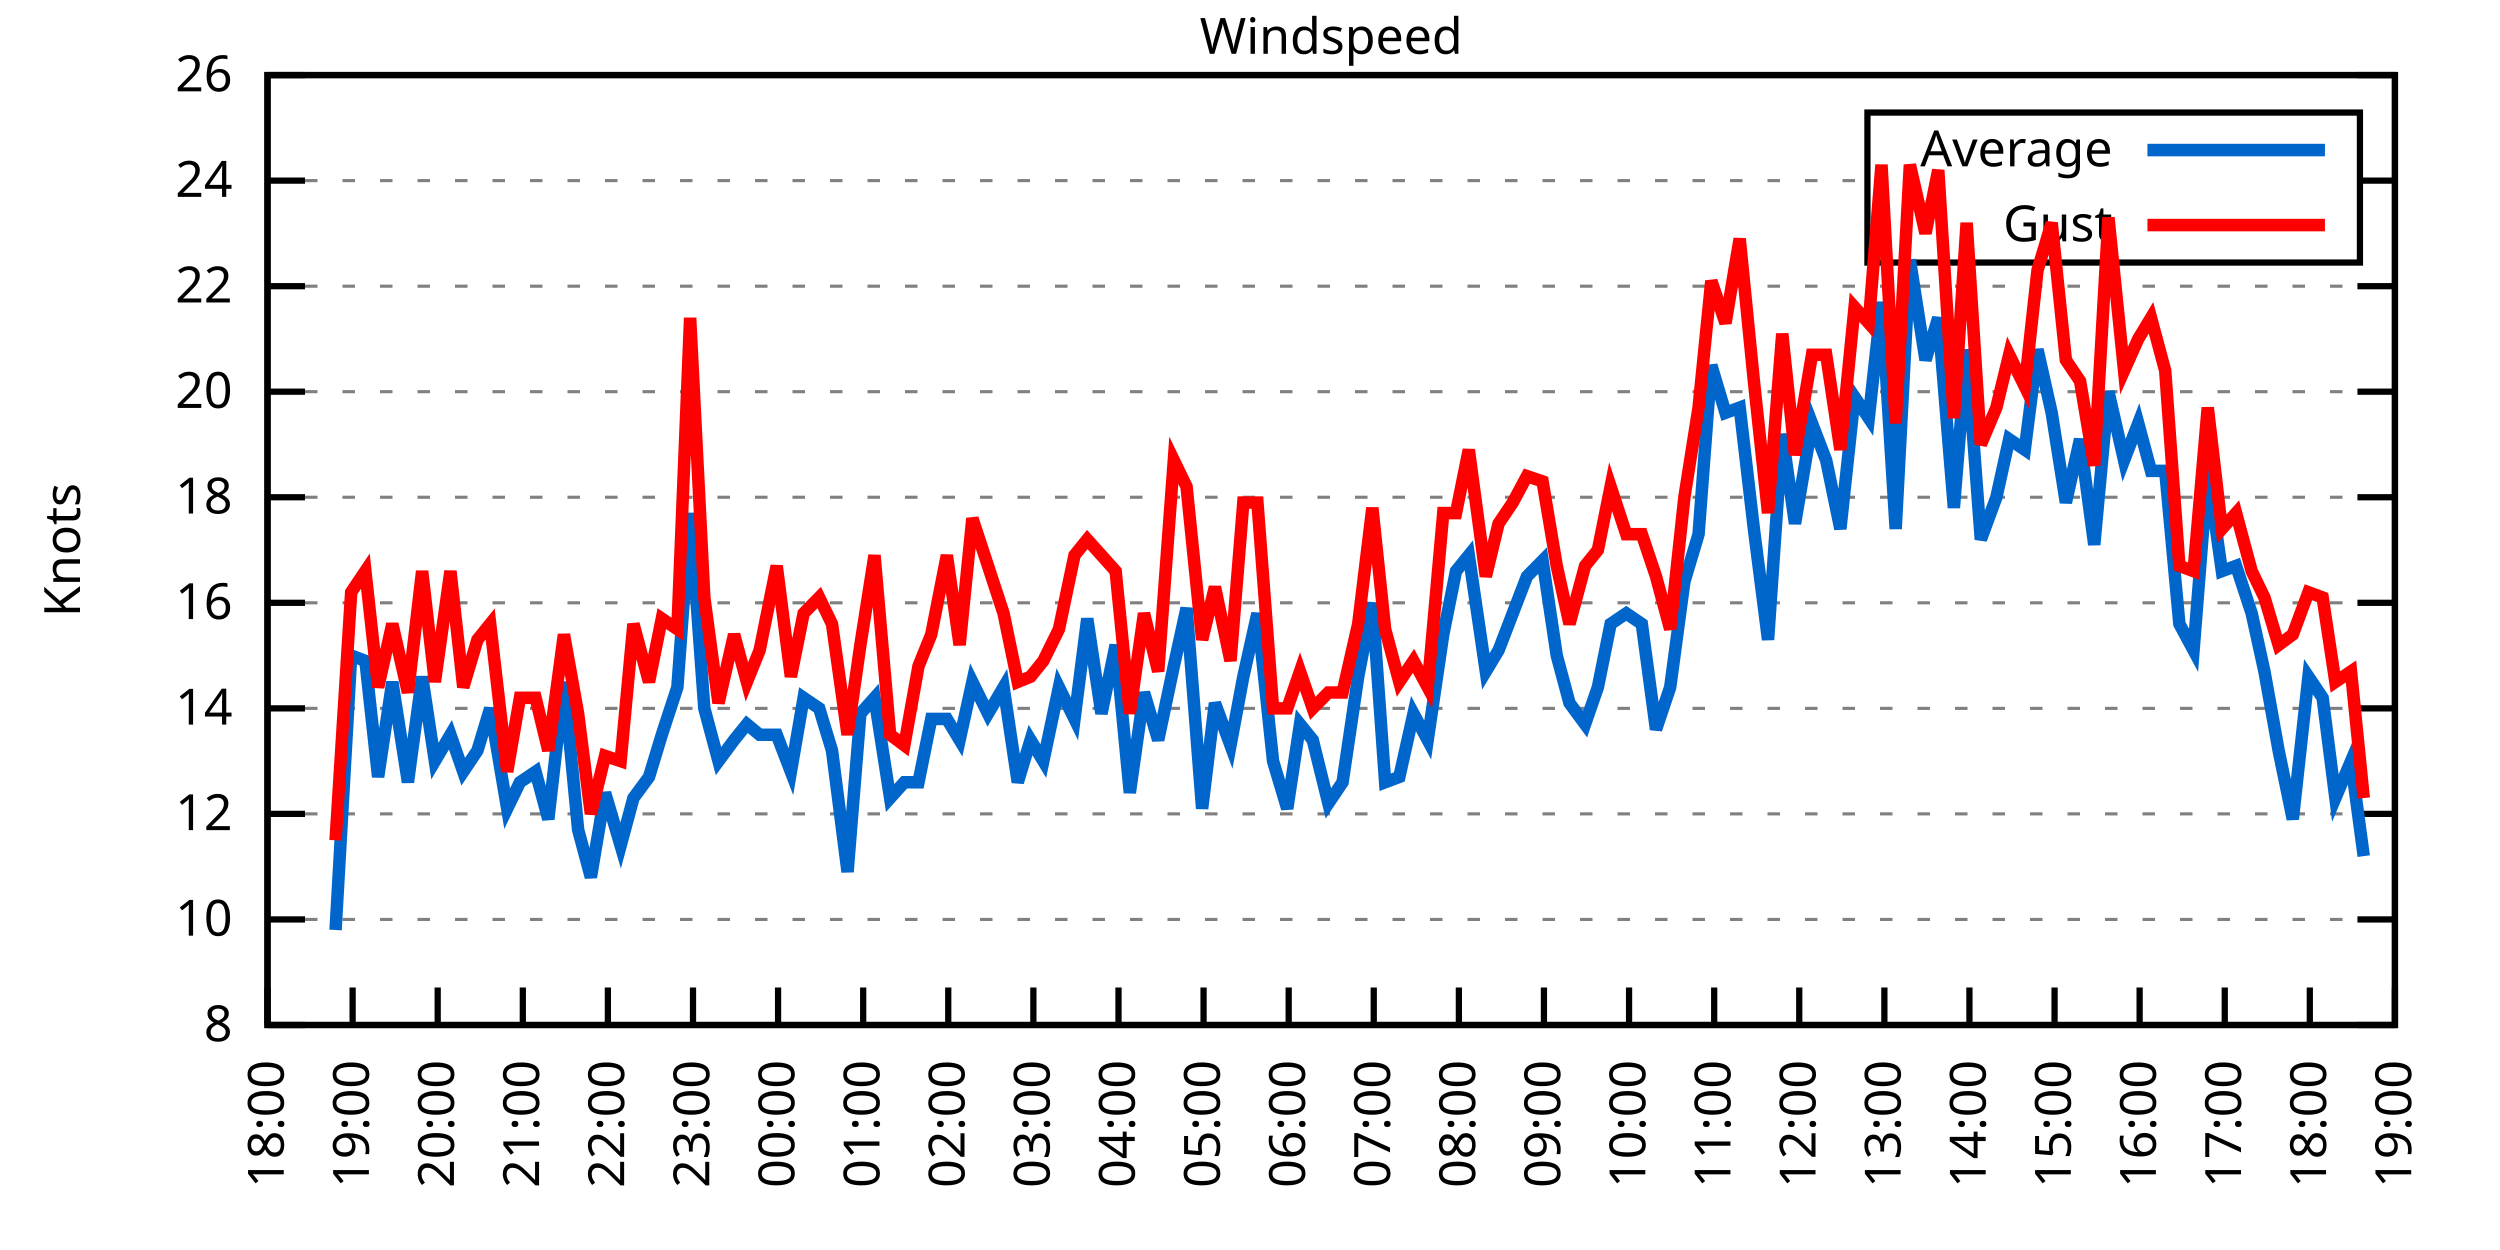
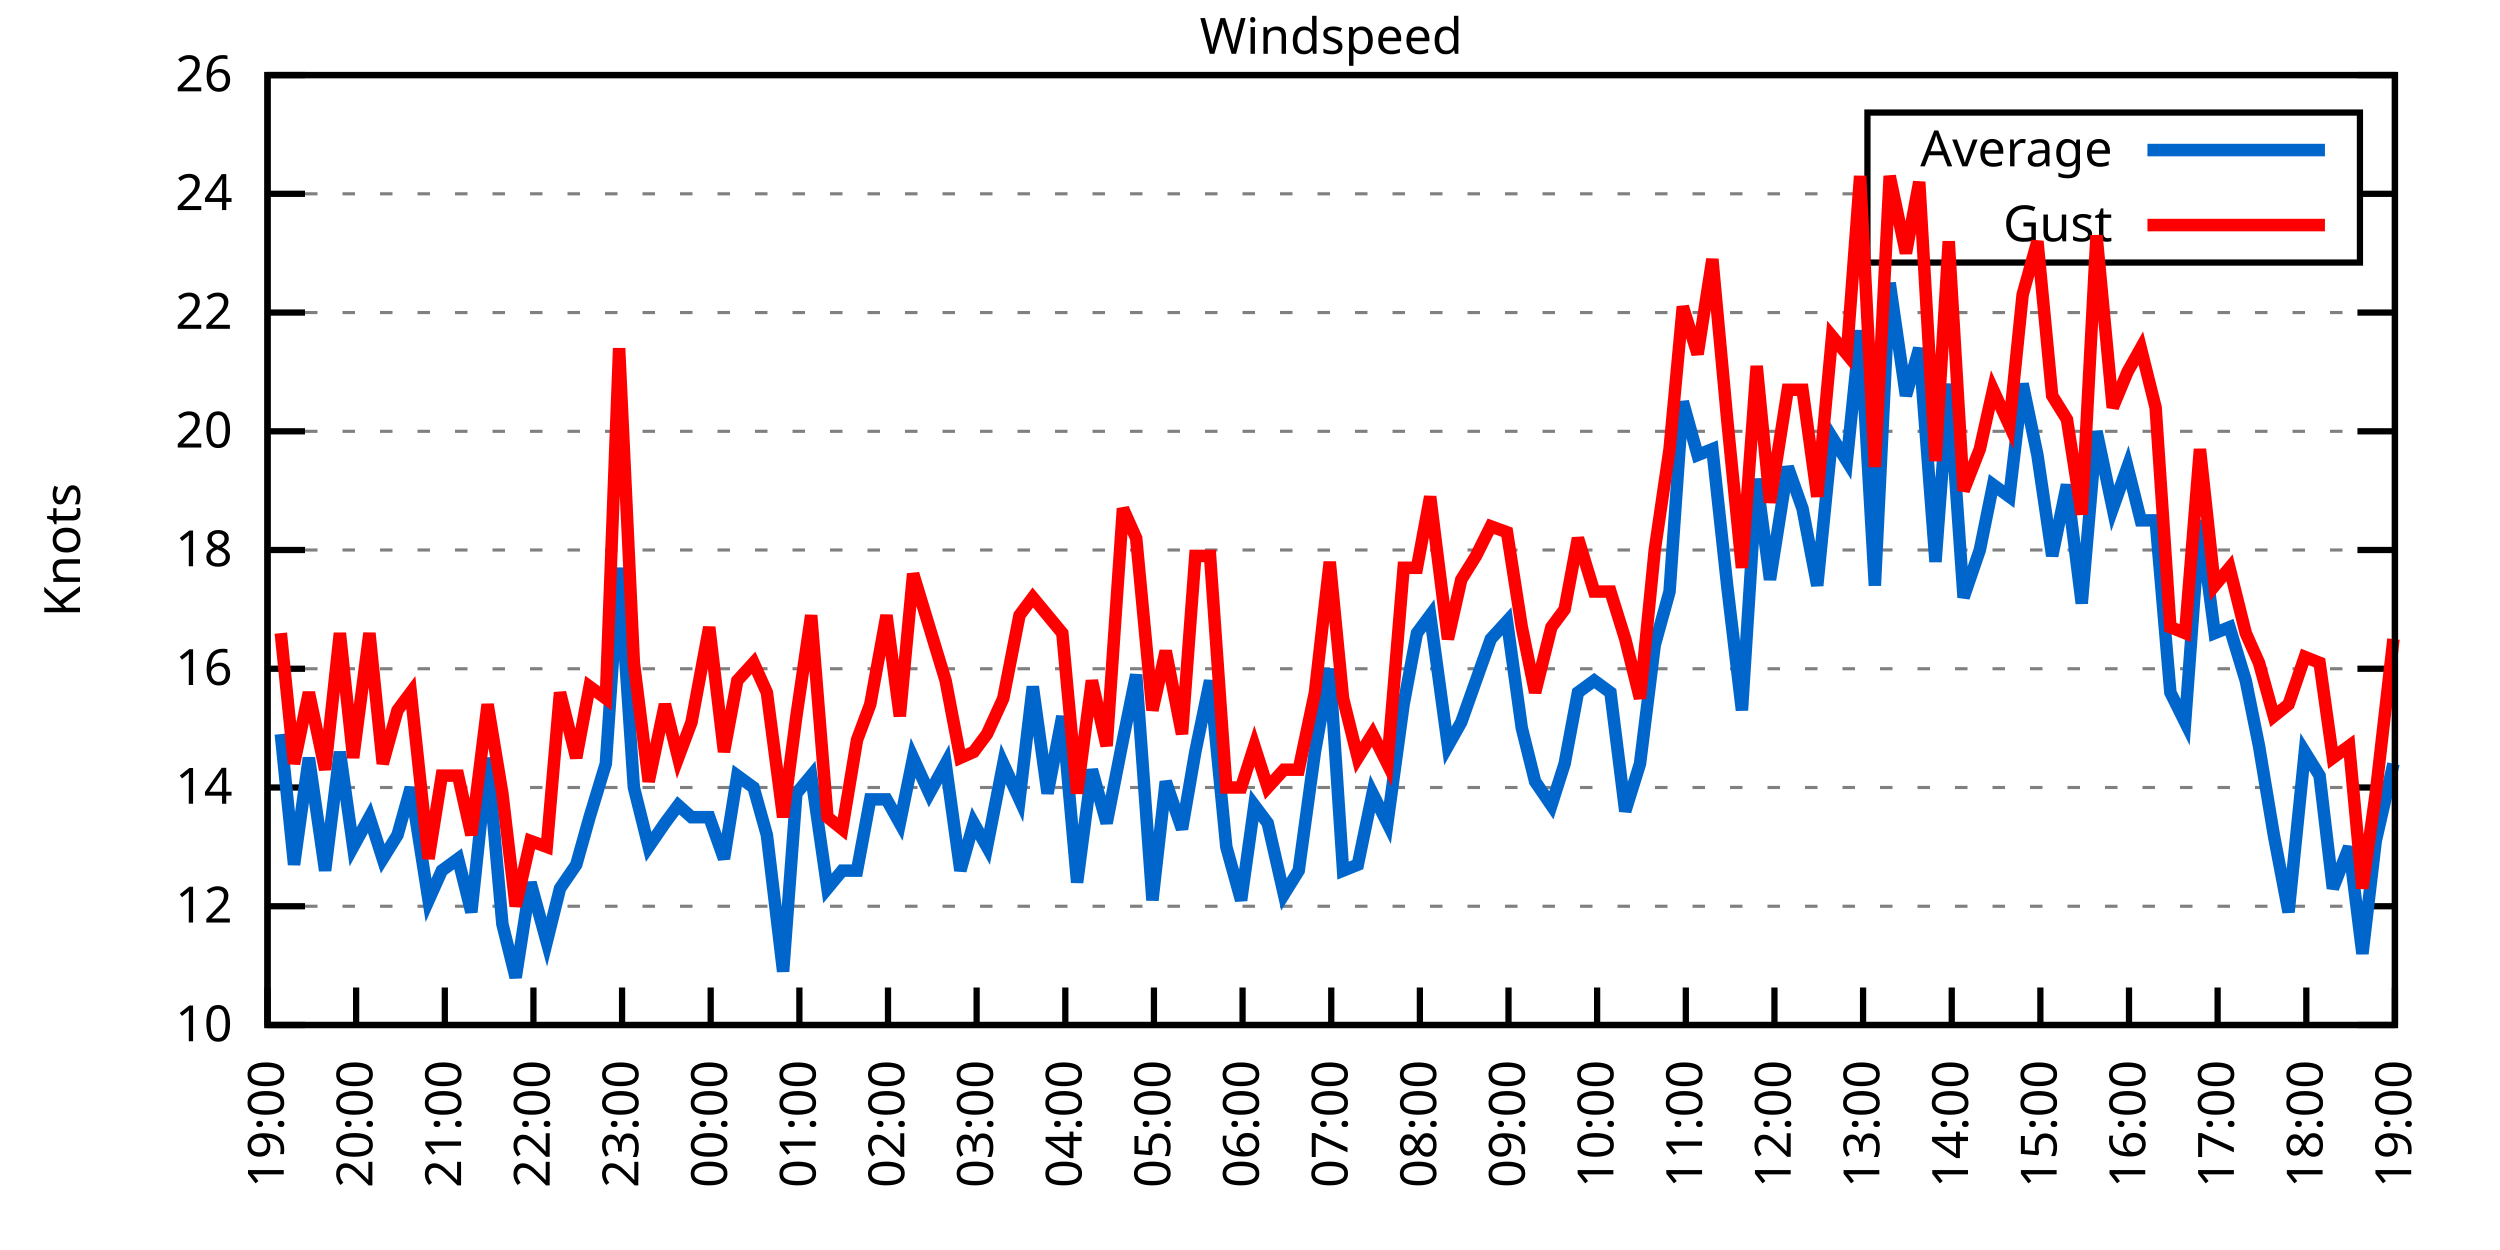
<svg xmlns="http://www.w3.org/2000/svg" xmlns:xlink="http://www.w3.org/1999/xlink" width="400" height="200" viewBox="0 0 400 200">
  <g id="gnuplot_canvas">
    <rect x="0" y="0" width="400" height="200" fill="none" />
    <defs>
      <circle id="gpDot" r="0.5" stroke-width="0.5" stroke="currentColor" />
      <path id="gpPt0" stroke-width="0.333" stroke="currentColor" d="M-1,0 h2 M0,-1 v2" />
      <path id="gpPt1" stroke-width="0.333" stroke="currentColor" d="M-1,-1 L1,1 M1,-1 L-1,1" />
      <path id="gpPt2" stroke-width="0.333" stroke="currentColor" d="M-1,0 L1,0 M0,-1 L0,1 M-1,-1 L1,1 M-1,1 L1,-1" />
      <rect id="gpPt3" stroke-width="0.333" stroke="currentColor" x="-1" y="-1" width="2" height="2" />
      <rect id="gpPt4" stroke-width="0.333" stroke="currentColor" fill="currentColor" x="-1" y="-1" width="2" height="2" />
      <circle id="gpPt5" stroke-width="0.333" stroke="currentColor" cx="0" cy="0" r="1" />
      <use xlink:href="#gpPt5" id="gpPt6" fill="currentColor" stroke="none" />
      <path id="gpPt7" stroke-width="0.333" stroke="currentColor" d="M0,-1.33 L-1.33,0.67 L1.33,0.67 z" />
      <use xlink:href="#gpPt7" id="gpPt8" fill="currentColor" stroke="none" />
      <use xlink:href="#gpPt7" id="gpPt9" stroke="currentColor" transform="rotate(180)" />
      <use xlink:href="#gpPt9" id="gpPt10" fill="currentColor" stroke="none" />
      <use xlink:href="#gpPt3" id="gpPt11" stroke="currentColor" transform="rotate(45)" />
      <use xlink:href="#gpPt11" id="gpPt12" fill="currentColor" stroke="none" />
      <path id="gpPt13" stroke-width="0.333" stroke="currentColor" d="M0,1.330 L1.265,0.411 L0.782,-1.067 L-0.782,-1.076 L-1.265,0.411 z" />
      <use xlink:href="#gpPt13" id="gpPt14" fill="currentColor" stroke="none" />
      <filter id="textbox" filterUnits="objectBoundingBox" x="0" y="0" height="1" width="1">
        <feFlood flood-color="white" flood-opacity="1" result="bgnd" />
        <feComposite in="SourceGraphic" in2="bgnd" operator="atop" />
      </filter>
      <filter id="greybox" filterUnits="objectBoundingBox" x="0" y="0" height="1" width="1">
        <feFlood flood-color="lightgrey" flood-opacity="1" result="grey" />
        <feComposite in="SourceGraphic" in2="grey" operator="atop" />
      </filter>
    </defs>
    <g fill="none" color="white" stroke="currentColor" stroke-width="1.00" stroke-linecap="butt" stroke-linejoin="miter">
</g>
    <g fill="none" color="black" stroke="currentColor" stroke-width="1.00" stroke-linecap="butt" stroke-linejoin="miter">
      <g stroke="none" shape-rendering="crispEdges">
        <polygon fill="rgb(255, 255, 255)" points="42.80,164.00 383.18,164.00 383.18,12.02 42.80,12.02 " />
      </g>
    </g>
    <g fill="none" color="black" stroke="currentColor" stroke-width="1.00" stroke-linecap="butt" stroke-linejoin="miter">
</g>
    <g fill="none" color="black" stroke="black" stroke-width="0.50" stroke-linecap="butt" stroke-linejoin="miter">
</g>
    <g fill="none" color="gray" stroke="currentColor" stroke-width="0.50" stroke-linecap="butt" stroke-linejoin="miter">
      <path stroke="gray" stroke-dasharray="2,4" class="gridline" d="M42.80,164.00 L383.19,164.00  " />
    </g>
    <g fill="none" color="gray" stroke="gray" stroke-width="1.00" stroke-linecap="butt" stroke-linejoin="miter">
</g>
    <g fill="none" color="black" stroke="currentColor" stroke-width="1.00" stroke-linecap="butt" stroke-linejoin="miter">
      <path stroke="black" d="M42.80,164.00 L48.80,164.00 M383.19,164.00 L377.19,164.00  " />
      <g transform="translate(37.20,166.60)" stroke="none" fill="black" font-family="Sans" font-size="8.00" text-anchor="end">
        <text>
-           <tspan font-family="Sans"> 8</tspan>
-         </text>
-       </g>
-     </g>
-     <g fill="none" color="black" stroke="currentColor" stroke-width="1.00" stroke-linecap="butt" stroke-linejoin="miter">
- </g>
-     <g fill="none" color="black" stroke="black" stroke-width="0.50" stroke-linecap="butt" stroke-linejoin="miter">
- </g>
-     <g fill="none" color="gray" stroke="currentColor" stroke-width="0.50" stroke-linecap="butt" stroke-linejoin="miter">
-       <path stroke="gray" stroke-dasharray="2,4" class="gridline" d="M42.80,147.11 L383.19,147.11  " />
-     </g>
-     <g fill="none" color="gray" stroke="gray" stroke-width="1.00" stroke-linecap="butt" stroke-linejoin="miter">
- </g>
-     <g fill="none" color="black" stroke="currentColor" stroke-width="1.00" stroke-linecap="butt" stroke-linejoin="miter">
-       <path stroke="black" d="M42.80,147.11 L48.80,147.11 M383.19,147.11 L377.19,147.11  " />
-       <g transform="translate(37.20,149.71)" stroke="none" fill="black" font-family="Sans" font-size="8.00" text-anchor="end">
-         <text>
          <tspan font-family="Sans"> 10</tspan>
        </text>
      </g>
    </g>
    <g fill="none" color="black" stroke="currentColor" stroke-width="1.00" stroke-linecap="butt" stroke-linejoin="miter">
</g>
    <g fill="none" color="black" stroke="black" stroke-width="0.50" stroke-linecap="butt" stroke-linejoin="miter">
</g>
    <g fill="none" color="gray" stroke="currentColor" stroke-width="0.50" stroke-linecap="butt" stroke-linejoin="miter">
-       <path stroke="gray" stroke-dasharray="2,4" class="gridline" d="M42.80,130.22 L383.19,130.22  " />
-     </g>
-     <g fill="none" color="gray" stroke="gray" stroke-width="1.00" stroke-linecap="butt" stroke-linejoin="miter">
- </g>
-     <g fill="none" color="black" stroke="currentColor" stroke-width="1.00" stroke-linecap="butt" stroke-linejoin="miter">
-       <path stroke="black" d="M42.80,130.22 L48.80,130.22 M383.19,130.22 L377.19,130.22  " />
-       <g transform="translate(37.20,132.82)" stroke="none" fill="black" font-family="Sans" font-size="8.00" text-anchor="end">
+       <path stroke="gray" stroke-dasharray="2,4" class="gridline" d="M42.80,145.00 L383.19,145.00  " />
+     </g>
+     <g fill="none" color="gray" stroke="gray" stroke-width="1.00" stroke-linecap="butt" stroke-linejoin="miter">
+ </g>
+     <g fill="none" color="black" stroke="currentColor" stroke-width="1.00" stroke-linecap="butt" stroke-linejoin="miter">
+       <path stroke="black" d="M42.80,145.00 L48.80,145.00 M383.19,145.00 L377.19,145.00  " />
+       <g transform="translate(37.20,147.60)" stroke="none" fill="black" font-family="Sans" font-size="8.00" text-anchor="end">
        <text>
          <tspan font-family="Sans"> 12</tspan>
        </text>
      </g>
    </g>
    <g fill="none" color="black" stroke="currentColor" stroke-width="1.00" stroke-linecap="butt" stroke-linejoin="miter">
</g>
    <g fill="none" color="black" stroke="black" stroke-width="0.50" stroke-linecap="butt" stroke-linejoin="miter">
</g>
    <g fill="none" color="gray" stroke="currentColor" stroke-width="0.50" stroke-linecap="butt" stroke-linejoin="miter">
-       <path stroke="gray" stroke-dasharray="2,4" class="gridline" d="M42.80,113.34 L383.19,113.34  " />
-     </g>
-     <g fill="none" color="gray" stroke="gray" stroke-width="1.00" stroke-linecap="butt" stroke-linejoin="miter">
- </g>
-     <g fill="none" color="black" stroke="currentColor" stroke-width="1.00" stroke-linecap="butt" stroke-linejoin="miter">
-       <path stroke="black" d="M42.80,113.34 L48.80,113.34 M383.19,113.34 L377.19,113.34  " />
-       <g transform="translate(37.20,115.94)" stroke="none" fill="black" font-family="Sans" font-size="8.00" text-anchor="end">
+       <path stroke="gray" stroke-dasharray="2,4" class="gridline" d="M42.80,126.00 L383.19,126.00  " />
+     </g>
+     <g fill="none" color="gray" stroke="gray" stroke-width="1.00" stroke-linecap="butt" stroke-linejoin="miter">
+ </g>
+     <g fill="none" color="black" stroke="currentColor" stroke-width="1.00" stroke-linecap="butt" stroke-linejoin="miter">
+       <path stroke="black" d="M42.80,126.00 L48.80,126.00 M383.19,126.00 L377.19,126.00  " />
+       <g transform="translate(37.20,128.60)" stroke="none" fill="black" font-family="Sans" font-size="8.00" text-anchor="end">
        <text>
          <tspan font-family="Sans"> 14</tspan>
        </text>
      </g>
    </g>
    <g fill="none" color="black" stroke="currentColor" stroke-width="1.00" stroke-linecap="butt" stroke-linejoin="miter">
</g>
    <g fill="none" color="black" stroke="black" stroke-width="0.50" stroke-linecap="butt" stroke-linejoin="miter">
</g>
    <g fill="none" color="gray" stroke="currentColor" stroke-width="0.50" stroke-linecap="butt" stroke-linejoin="miter">
-       <path stroke="gray" stroke-dasharray="2,4" class="gridline" d="M42.80,96.45 L383.19,96.45  " />
-     </g>
-     <g fill="none" color="gray" stroke="gray" stroke-width="1.00" stroke-linecap="butt" stroke-linejoin="miter">
- </g>
-     <g fill="none" color="black" stroke="currentColor" stroke-width="1.00" stroke-linecap="butt" stroke-linejoin="miter">
-       <path stroke="black" d="M42.80,96.45 L48.80,96.45 M383.19,96.45 L377.19,96.45  " />
-       <g transform="translate(37.20,99.05)" stroke="none" fill="black" font-family="Sans" font-size="8.00" text-anchor="end">
+       <path stroke="gray" stroke-dasharray="2,4" class="gridline" d="M42.80,107.00 L383.19,107.00  " />
+     </g>
+     <g fill="none" color="gray" stroke="gray" stroke-width="1.00" stroke-linecap="butt" stroke-linejoin="miter">
+ </g>
+     <g fill="none" color="black" stroke="currentColor" stroke-width="1.00" stroke-linecap="butt" stroke-linejoin="miter">
+       <path stroke="black" d="M42.80,107.00 L48.80,107.00 M383.19,107.00 L377.19,107.00  " />
+       <g transform="translate(37.20,109.60)" stroke="none" fill="black" font-family="Sans" font-size="8.00" text-anchor="end">
        <text>
          <tspan font-family="Sans"> 16</tspan>
        </text>
      </g>
    </g>
    <g fill="none" color="black" stroke="currentColor" stroke-width="1.00" stroke-linecap="butt" stroke-linejoin="miter">
</g>
    <g fill="none" color="black" stroke="black" stroke-width="0.50" stroke-linecap="butt" stroke-linejoin="miter">
</g>
    <g fill="none" color="gray" stroke="currentColor" stroke-width="0.50" stroke-linecap="butt" stroke-linejoin="miter">
-       <path stroke="gray" stroke-dasharray="2,4" class="gridline" d="M42.80,79.56 L383.19,79.56  " />
-     </g>
-     <g fill="none" color="gray" stroke="gray" stroke-width="1.00" stroke-linecap="butt" stroke-linejoin="miter">
- </g>
-     <g fill="none" color="black" stroke="currentColor" stroke-width="1.00" stroke-linecap="butt" stroke-linejoin="miter">
-       <path stroke="black" d="M42.80,79.56 L48.80,79.56 M383.19,79.56 L377.19,79.56  " />
-       <g transform="translate(37.20,82.16)" stroke="none" fill="black" font-family="Sans" font-size="8.00" text-anchor="end">
+       <path stroke="gray" stroke-dasharray="2,4" class="gridline" d="M42.80,88.00 L383.19,88.00  " />
+     </g>
+     <g fill="none" color="gray" stroke="gray" stroke-width="1.00" stroke-linecap="butt" stroke-linejoin="miter">
+ </g>
+     <g fill="none" color="black" stroke="currentColor" stroke-width="1.00" stroke-linecap="butt" stroke-linejoin="miter">
+       <path stroke="black" d="M42.80,88.00 L48.80,88.00 M383.19,88.00 L377.19,88.00  " />
+       <g transform="translate(37.20,90.60)" stroke="none" fill="black" font-family="Sans" font-size="8.00" text-anchor="end">
        <text>
          <tspan font-family="Sans"> 18</tspan>
        </text>
      </g>
    </g>
    <g fill="none" color="black" stroke="currentColor" stroke-width="1.00" stroke-linecap="butt" stroke-linejoin="miter">
</g>
    <g fill="none" color="black" stroke="black" stroke-width="0.50" stroke-linecap="butt" stroke-linejoin="miter">
</g>
    <g fill="none" color="gray" stroke="currentColor" stroke-width="0.50" stroke-linecap="butt" stroke-linejoin="miter">
-       <path stroke="gray" stroke-dasharray="2,4" class="gridline" d="M42.80,62.67 L383.19,62.67  " />
-     </g>
-     <g fill="none" color="gray" stroke="gray" stroke-width="1.00" stroke-linecap="butt" stroke-linejoin="miter">
- </g>
-     <g fill="none" color="black" stroke="currentColor" stroke-width="1.00" stroke-linecap="butt" stroke-linejoin="miter">
-       <path stroke="black" d="M42.80,62.67 L48.80,62.67 M383.19,62.67 L377.19,62.67  " />
-       <g transform="translate(37.20,65.27)" stroke="none" fill="black" font-family="Sans" font-size="8.00" text-anchor="end">
+       <path stroke="gray" stroke-dasharray="2,4" class="gridline" d="M42.80,69.01 L383.19,69.01  " />
+     </g>
+     <g fill="none" color="gray" stroke="gray" stroke-width="1.00" stroke-linecap="butt" stroke-linejoin="miter">
+ </g>
+     <g fill="none" color="black" stroke="currentColor" stroke-width="1.00" stroke-linecap="butt" stroke-linejoin="miter">
+       <path stroke="black" d="M42.80,69.01 L48.80,69.01 M383.19,69.01 L377.19,69.01  " />
+       <g transform="translate(37.20,71.61)" stroke="none" fill="black" font-family="Sans" font-size="8.00" text-anchor="end">
        <text>
          <tspan font-family="Sans"> 20</tspan>
        </text>
      </g>
    </g>
    <g fill="none" color="black" stroke="currentColor" stroke-width="1.00" stroke-linecap="butt" stroke-linejoin="miter">
</g>
    <g fill="none" color="black" stroke="black" stroke-width="0.50" stroke-linecap="butt" stroke-linejoin="miter">
</g>
    <g fill="none" color="gray" stroke="currentColor" stroke-width="0.50" stroke-linecap="butt" stroke-linejoin="miter">
-       <path stroke="gray" stroke-dasharray="2,4" class="gridline" d="M42.80,45.79 L383.19,45.79  " />
-     </g>
-     <g fill="none" color="gray" stroke="gray" stroke-width="1.00" stroke-linecap="butt" stroke-linejoin="miter">
- </g>
-     <g fill="none" color="black" stroke="currentColor" stroke-width="1.00" stroke-linecap="butt" stroke-linejoin="miter">
-       <path stroke="black" d="M42.80,45.79 L48.80,45.79 M383.19,45.79 L377.19,45.79  " />
-       <g transform="translate(37.20,48.39)" stroke="none" fill="black" font-family="Sans" font-size="8.00" text-anchor="end">
+       <path stroke="gray" stroke-dasharray="2,4" class="gridline" d="M42.80,50.01 L383.19,50.01  " />
+     </g>
+     <g fill="none" color="gray" stroke="gray" stroke-width="1.00" stroke-linecap="butt" stroke-linejoin="miter">
+ </g>
+     <g fill="none" color="black" stroke="currentColor" stroke-width="1.00" stroke-linecap="butt" stroke-linejoin="miter">
+       <path stroke="black" d="M42.80,50.01 L48.80,50.01 M383.19,50.01 L377.19,50.01  " />
+       <g transform="translate(37.20,52.61)" stroke="none" fill="black" font-family="Sans" font-size="8.00" text-anchor="end">
        <text>
          <tspan font-family="Sans"> 22</tspan>
        </text>
      </g>
    </g>
    <g fill="none" color="black" stroke="currentColor" stroke-width="1.00" stroke-linecap="butt" stroke-linejoin="miter">
</g>
    <g fill="none" color="black" stroke="black" stroke-width="0.50" stroke-linecap="butt" stroke-linejoin="miter">
</g>
    <g fill="none" color="gray" stroke="currentColor" stroke-width="0.50" stroke-linecap="butt" stroke-linejoin="miter">
-       <path stroke="gray" stroke-dasharray="2,4" class="gridline" d="M42.80,28.90 L298.79,28.90 M377.59,28.90 L383.19,28.90  " />
-     </g>
-     <g fill="none" color="gray" stroke="gray" stroke-width="1.00" stroke-linecap="butt" stroke-linejoin="miter">
- </g>
-     <g fill="none" color="black" stroke="currentColor" stroke-width="1.00" stroke-linecap="butt" stroke-linejoin="miter">
-       <path stroke="black" d="M42.80,28.90 L48.80,28.90 M383.19,28.90 L377.19,28.90  " />
-       <g transform="translate(37.20,31.50)" stroke="none" fill="black" font-family="Sans" font-size="8.00" text-anchor="end">
+       <path stroke="gray" stroke-dasharray="2,4" class="gridline" d="M42.80,31.01 L298.79,31.01 M377.59,31.01 L383.19,31.01  " />
+     </g>
+     <g fill="none" color="gray" stroke="gray" stroke-width="1.00" stroke-linecap="butt" stroke-linejoin="miter">
+ </g>
+     <g fill="none" color="black" stroke="currentColor" stroke-width="1.00" stroke-linecap="butt" stroke-linejoin="miter">
+       <path stroke="black" d="M42.80,31.01 L48.80,31.01 M383.19,31.01 L377.19,31.01  " />
+       <g transform="translate(37.20,33.61)" stroke="none" fill="black" font-family="Sans" font-size="8.00" text-anchor="end">
        <text>
          <tspan font-family="Sans"> 24</tspan>
        </text>
      </g>
    </g>
    <g fill="none" color="black" stroke="currentColor" stroke-width="1.00" stroke-linecap="butt" stroke-linejoin="miter">
</g>
    <g fill="none" color="black" stroke="black" stroke-width="0.50" stroke-linecap="butt" stroke-linejoin="miter">
</g>
    <g fill="none" color="gray" stroke="currentColor" stroke-width="0.50" stroke-linecap="butt" stroke-linejoin="miter">
      <path stroke="gray" stroke-dasharray="2,4" class="gridline" d="M42.80,12.01 L383.19,12.01  " />
    </g>
    <g fill="none" color="gray" stroke="gray" stroke-width="1.00" stroke-linecap="butt" stroke-linejoin="miter">
</g>
    <g fill="none" color="black" stroke="currentColor" stroke-width="1.00" stroke-linecap="butt" stroke-linejoin="miter">
      <path stroke="black" d="M42.80,12.01 L48.80,12.01 M383.19,12.01 L377.19,12.01  " />
      <g transform="translate(37.20,14.61)" stroke="none" fill="black" font-family="Sans" font-size="8.00" text-anchor="end">
        <text>
          <tspan font-family="Sans"> 26</tspan>
        </text>
      </g>
    </g>
    <g fill="none" color="black" stroke="currentColor" stroke-width="1.00" stroke-linecap="butt" stroke-linejoin="miter">
      <path stroke="black" d="M42.80,164.00 L42.80,158.00  " />
      <g transform="translate(45.40,169.60) rotate(270.00)" stroke="none" fill="black" font-family="Sans" font-size="8.00" text-anchor="end">
        <text>
-           <tspan font-family="Sans">18:00</tspan>
-         </text>
-       </g>
-     </g>
-     <g fill="none" color="black" stroke="currentColor" stroke-width="1.00" stroke-linecap="butt" stroke-linejoin="miter">
-       <path stroke="black" d="M56.42,164.00 L56.42,158.00  " />
-       <g transform="translate(59.02,169.60) rotate(270.00)" stroke="none" fill="black" font-family="Sans" font-size="8.00" text-anchor="end">
-         <text>
          <tspan font-family="Sans">19:00</tspan>
        </text>
      </g>
    </g>
    <g fill="none" color="black" stroke="currentColor" stroke-width="1.00" stroke-linecap="butt" stroke-linejoin="miter">
-       <path stroke="black" d="M70.03,164.00 L70.03,158.00  " />
-       <g transform="translate(72.63,169.60) rotate(270.00)" stroke="none" fill="black" font-family="Sans" font-size="8.00" text-anchor="end">
+       <path stroke="black" d="M56.98,164.00 L56.98,158.00  " />
+       <g transform="translate(59.58,169.60) rotate(270.00)" stroke="none" fill="black" font-family="Sans" font-size="8.00" text-anchor="end">
        <text>
          <tspan font-family="Sans">20:00</tspan>
        </text>
      </g>
    </g>
    <g fill="none" color="black" stroke="currentColor" stroke-width="1.00" stroke-linecap="butt" stroke-linejoin="miter">
-       <path stroke="black" d="M83.65,164.00 L83.65,158.00  " />
-       <g transform="translate(86.25,169.60) rotate(270.00)" stroke="none" fill="black" font-family="Sans" font-size="8.00" text-anchor="end">
+       <path stroke="black" d="M71.17,164.00 L71.17,158.00  " />
+       <g transform="translate(73.77,169.60) rotate(270.00)" stroke="none" fill="black" font-family="Sans" font-size="8.00" text-anchor="end">
        <text>
          <tspan font-family="Sans">21:00</tspan>
        </text>
      </g>
    </g>
    <g fill="none" color="black" stroke="currentColor" stroke-width="1.00" stroke-linecap="butt" stroke-linejoin="miter">
-       <path stroke="black" d="M97.26,164.00 L97.26,158.00  " />
-       <g transform="translate(99.86,169.60) rotate(270.00)" stroke="none" fill="black" font-family="Sans" font-size="8.00" text-anchor="end">
+       <path stroke="black" d="M85.35,164.00 L85.35,158.00  " />
+       <g transform="translate(87.95,169.60) rotate(270.00)" stroke="none" fill="black" font-family="Sans" font-size="8.00" text-anchor="end">
        <text>
          <tspan font-family="Sans">22:00</tspan>
        </text>
      </g>
    </g>
    <g fill="none" color="black" stroke="currentColor" stroke-width="1.00" stroke-linecap="butt" stroke-linejoin="miter">
-       <path stroke="black" d="M110.88,164.00 L110.88,158.00  " />
-       <g transform="translate(113.48,169.60) rotate(270.00)" stroke="none" fill="black" font-family="Sans" font-size="8.00" text-anchor="end">
+       <path stroke="black" d="M99.53,164.00 L99.53,158.00  " />
+       <g transform="translate(102.13,169.60) rotate(270.00)" stroke="none" fill="black" font-family="Sans" font-size="8.00" text-anchor="end">
        <text>
          <tspan font-family="Sans">23:00</tspan>
        </text>
      </g>
    </g>
    <g fill="none" color="black" stroke="currentColor" stroke-width="1.00" stroke-linecap="butt" stroke-linejoin="miter">
-       <path stroke="black" d="M124.49,164.00 L124.49,158.00  " />
-       <g transform="translate(127.09,169.60) rotate(270.00)" stroke="none" fill="black" font-family="Sans" font-size="8.00" text-anchor="end">
+       <path stroke="black" d="M113.71,164.00 L113.71,158.00  " />
+       <g transform="translate(116.31,169.60) rotate(270.00)" stroke="none" fill="black" font-family="Sans" font-size="8.00" text-anchor="end">
        <text>
          <tspan font-family="Sans">00:00</tspan>
        </text>
      </g>
    </g>
    <g fill="none" color="black" stroke="currentColor" stroke-width="1.00" stroke-linecap="butt" stroke-linejoin="miter">
-       <path stroke="black" d="M138.11,164.00 L138.11,158.00  " />
-       <g transform="translate(140.71,169.60) rotate(270.00)" stroke="none" fill="black" font-family="Sans" font-size="8.00" text-anchor="end">
+       <path stroke="black" d="M127.90,164.00 L127.90,158.00  " />
+       <g transform="translate(130.50,169.60) rotate(270.00)" stroke="none" fill="black" font-family="Sans" font-size="8.00" text-anchor="end">
        <text>
          <tspan font-family="Sans">01:00</tspan>
        </text>
      </g>
    </g>
    <g fill="none" color="black" stroke="currentColor" stroke-width="1.00" stroke-linecap="butt" stroke-linejoin="miter">
-       <path stroke="black" d="M151.72,164.00 L151.72,158.00  " />
-       <g transform="translate(154.32,169.60) rotate(270.00)" stroke="none" fill="black" font-family="Sans" font-size="8.00" text-anchor="end">
+       <path stroke="black" d="M142.08,164.00 L142.08,158.00  " />
+       <g transform="translate(144.68,169.60) rotate(270.00)" stroke="none" fill="black" font-family="Sans" font-size="8.00" text-anchor="end">
        <text>
          <tspan font-family="Sans">02:00</tspan>
        </text>
      </g>
    </g>
    <g fill="none" color="black" stroke="currentColor" stroke-width="1.00" stroke-linecap="butt" stroke-linejoin="miter">
-       <path stroke="black" d="M165.34,164.00 L165.34,158.00  " />
-       <g transform="translate(167.94,169.60) rotate(270.00)" stroke="none" fill="black" font-family="Sans" font-size="8.00" text-anchor="end">
+       <path stroke="black" d="M156.26,164.00 L156.26,158.00  " />
+       <g transform="translate(158.86,169.60) rotate(270.00)" stroke="none" fill="black" font-family="Sans" font-size="8.00" text-anchor="end">
        <text>
          <tspan font-family="Sans">03:00</tspan>
        </text>
      </g>
    </g>
    <g fill="none" color="black" stroke="currentColor" stroke-width="1.00" stroke-linecap="butt" stroke-linejoin="miter">
-       <path stroke="black" d="M178.96,164.00 L178.96,158.00  " />
-       <g transform="translate(181.56,169.60) rotate(270.00)" stroke="none" fill="black" font-family="Sans" font-size="8.00" text-anchor="end">
+       <path stroke="black" d="M170.45,164.00 L170.45,158.00  " />
+       <g transform="translate(173.05,169.60) rotate(270.00)" stroke="none" fill="black" font-family="Sans" font-size="8.00" text-anchor="end">
        <text>
          <tspan font-family="Sans">04:00</tspan>
        </text>
      </g>
    </g>
    <g fill="none" color="black" stroke="currentColor" stroke-width="1.00" stroke-linecap="butt" stroke-linejoin="miter">
-       <path stroke="black" d="M192.57,164.00 L192.57,158.00  " />
-       <g transform="translate(195.17,169.60) rotate(270.00)" stroke="none" fill="black" font-family="Sans" font-size="8.00" text-anchor="end">
+       <path stroke="black" d="M184.63,164.00 L184.63,158.00  " />
+       <g transform="translate(187.23,169.60) rotate(270.00)" stroke="none" fill="black" font-family="Sans" font-size="8.00" text-anchor="end">
        <text>
          <tspan font-family="Sans">05:00</tspan>
        </text>
      </g>
    </g>
    <g fill="none" color="black" stroke="currentColor" stroke-width="1.00" stroke-linecap="butt" stroke-linejoin="miter">
-       <path stroke="black" d="M206.19,164.00 L206.19,158.00  " />
-       <g transform="translate(208.79,169.60) rotate(270.00)" stroke="none" fill="black" font-family="Sans" font-size="8.00" text-anchor="end">
+       <path stroke="black" d="M198.81,164.00 L198.81,158.00  " />
+       <g transform="translate(201.41,169.60) rotate(270.00)" stroke="none" fill="black" font-family="Sans" font-size="8.00" text-anchor="end">
        <text>
          <tspan font-family="Sans">06:00</tspan>
        </text>
      </g>
    </g>
    <g fill="none" color="black" stroke="currentColor" stroke-width="1.00" stroke-linecap="butt" stroke-linejoin="miter">
-       <path stroke="black" d="M219.80,164.00 L219.80,158.00  " />
-       <g transform="translate(222.40,169.60) rotate(270.00)" stroke="none" fill="black" font-family="Sans" font-size="8.00" text-anchor="end">
+       <path stroke="black" d="M213.00,164.00 L213.00,158.00  " />
+       <g transform="translate(215.60,169.60) rotate(270.00)" stroke="none" fill="black" font-family="Sans" font-size="8.00" text-anchor="end">
        <text>
          <tspan font-family="Sans">07:00</tspan>
        </text>
      </g>
    </g>
    <g fill="none" color="black" stroke="currentColor" stroke-width="1.00" stroke-linecap="butt" stroke-linejoin="miter">
-       <path stroke="black" d="M233.42,164.00 L233.42,158.00  " />
-       <g transform="translate(236.02,169.60) rotate(270.00)" stroke="none" fill="black" font-family="Sans" font-size="8.00" text-anchor="end">
+       <path stroke="black" d="M227.18,164.00 L227.18,158.00  " />
+       <g transform="translate(229.78,169.60) rotate(270.00)" stroke="none" fill="black" font-family="Sans" font-size="8.00" text-anchor="end">
        <text>
          <tspan font-family="Sans">08:00</tspan>
        </text>
      </g>
    </g>
    <g fill="none" color="black" stroke="currentColor" stroke-width="1.00" stroke-linecap="butt" stroke-linejoin="miter">
-       <path stroke="black" d="M247.03,164.00 L247.03,158.00  " />
-       <g transform="translate(249.63,169.60) rotate(270.00)" stroke="none" fill="black" font-family="Sans" font-size="8.00" text-anchor="end">
+       <path stroke="black" d="M241.36,164.00 L241.36,158.00  " />
+       <g transform="translate(243.96,169.60) rotate(270.00)" stroke="none" fill="black" font-family="Sans" font-size="8.00" text-anchor="end">
        <text>
          <tspan font-family="Sans">09:00</tspan>
        </text>
      </g>
    </g>
    <g fill="none" color="black" stroke="currentColor" stroke-width="1.00" stroke-linecap="butt" stroke-linejoin="miter">
-       <path stroke="black" d="M260.65,164.00 L260.65,158.00  " />
-       <g transform="translate(263.25,169.60) rotate(270.00)" stroke="none" fill="black" font-family="Sans" font-size="8.00" text-anchor="end">
+       <path stroke="black" d="M255.54,164.00 L255.54,158.00  " />
+       <g transform="translate(258.14,169.60) rotate(270.00)" stroke="none" fill="black" font-family="Sans" font-size="8.00" text-anchor="end">
        <text>
          <tspan font-family="Sans">10:00</tspan>
        </text>
      </g>
    </g>
    <g fill="none" color="black" stroke="currentColor" stroke-width="1.00" stroke-linecap="butt" stroke-linejoin="miter">
-       <path stroke="black" d="M274.27,164.00 L274.27,158.00  " />
-       <g transform="translate(276.87,169.60) rotate(270.00)" stroke="none" fill="black" font-family="Sans" font-size="8.00" text-anchor="end">
+       <path stroke="black" d="M269.73,164.00 L269.73,158.00  " />
+       <g transform="translate(272.33,169.60) rotate(270.00)" stroke="none" fill="black" font-family="Sans" font-size="8.00" text-anchor="end">
        <text>
          <tspan font-family="Sans">11:00</tspan>
        </text>
      </g>
    </g>
    <g fill="none" color="black" stroke="currentColor" stroke-width="1.00" stroke-linecap="butt" stroke-linejoin="miter">
-       <path stroke="black" d="M287.88,164.00 L287.88,158.00  " />
-       <g transform="translate(290.48,169.60) rotate(270.00)" stroke="none" fill="black" font-family="Sans" font-size="8.00" text-anchor="end">
+       <path stroke="black" d="M283.91,164.00 L283.91,158.00  " />
+       <g transform="translate(286.51,169.60) rotate(270.00)" stroke="none" fill="black" font-family="Sans" font-size="8.00" text-anchor="end">
        <text>
          <tspan font-family="Sans">12:00</tspan>
        </text>
      </g>
    </g>
    <g fill="none" color="black" stroke="currentColor" stroke-width="1.00" stroke-linecap="butt" stroke-linejoin="miter">
-       <path stroke="black" d="M301.50,164.00 L301.50,158.00  " />
-       <g transform="translate(304.10,169.60) rotate(270.00)" stroke="none" fill="black" font-family="Sans" font-size="8.00" text-anchor="end">
+       <path stroke="black" d="M298.09,164.00 L298.09,158.00  " />
+       <g transform="translate(300.69,169.60) rotate(270.00)" stroke="none" fill="black" font-family="Sans" font-size="8.00" text-anchor="end">
        <text>
          <tspan font-family="Sans">13:00</tspan>
        </text>
      </g>
    </g>
    <g fill="none" color="black" stroke="currentColor" stroke-width="1.00" stroke-linecap="butt" stroke-linejoin="miter">
-       <path stroke="black" d="M315.11,164.00 L315.11,158.00  " />
-       <g transform="translate(317.71,169.60) rotate(270.00)" stroke="none" fill="black" font-family="Sans" font-size="8.00" text-anchor="end">
+       <path stroke="black" d="M312.28,164.00 L312.28,158.00  " />
+       <g transform="translate(314.88,169.60) rotate(270.00)" stroke="none" fill="black" font-family="Sans" font-size="8.00" text-anchor="end">
        <text>
          <tspan font-family="Sans">14:00</tspan>
        </text>
      </g>
    </g>
    <g fill="none" color="black" stroke="currentColor" stroke-width="1.00" stroke-linecap="butt" stroke-linejoin="miter">
-       <path stroke="black" d="M328.73,164.00 L328.73,158.00  " />
-       <g transform="translate(331.33,169.60) rotate(270.00)" stroke="none" fill="black" font-family="Sans" font-size="8.00" text-anchor="end">
+       <path stroke="black" d="M326.46,164.00 L326.46,158.00  " />
+       <g transform="translate(329.06,169.60) rotate(270.00)" stroke="none" fill="black" font-family="Sans" font-size="8.00" text-anchor="end">
        <text>
          <tspan font-family="Sans">15:00</tspan>
        </text>
      </g>
    </g>
    <g fill="none" color="black" stroke="currentColor" stroke-width="1.00" stroke-linecap="butt" stroke-linejoin="miter">
-       <path stroke="black" d="M342.34,164.00 L342.34,158.00  " />
-       <g transform="translate(344.94,169.60) rotate(270.00)" stroke="none" fill="black" font-family="Sans" font-size="8.00" text-anchor="end">
+       <path stroke="black" d="M340.64,164.00 L340.64,158.00  " />
+       <g transform="translate(343.24,169.60) rotate(270.00)" stroke="none" fill="black" font-family="Sans" font-size="8.00" text-anchor="end">
        <text>
          <tspan font-family="Sans">16:00</tspan>
        </text>
      </g>
    </g>
    <g fill="none" color="black" stroke="currentColor" stroke-width="1.00" stroke-linecap="butt" stroke-linejoin="miter">
-       <path stroke="black" d="M355.96,164.00 L355.96,158.00  " />
-       <g transform="translate(358.56,169.60) rotate(270.00)" stroke="none" fill="black" font-family="Sans" font-size="8.00" text-anchor="end">
+       <path stroke="black" d="M354.82,164.00 L354.82,158.00  " />
+       <g transform="translate(357.42,169.60) rotate(270.00)" stroke="none" fill="black" font-family="Sans" font-size="8.00" text-anchor="end">
        <text>
          <tspan font-family="Sans">17:00</tspan>
        </text>
      </g>
    </g>
    <g fill="none" color="black" stroke="currentColor" stroke-width="1.00" stroke-linecap="butt" stroke-linejoin="miter">
-       <path stroke="black" d="M369.57,164.00 L369.57,158.00  " />
-       <g transform="translate(372.17,169.60) rotate(270.00)" stroke="none" fill="black" font-family="Sans" font-size="8.00" text-anchor="end">
+       <path stroke="black" d="M369.01,164.00 L369.01,158.00  " />
+       <g transform="translate(371.61,169.60) rotate(270.00)" stroke="none" fill="black" font-family="Sans" font-size="8.00" text-anchor="end">
        <text>
          <tspan font-family="Sans">18:00</tspan>
        </text>
      </g>
    </g>
    <g fill="none" color="black" stroke="currentColor" stroke-width="1.00" stroke-linecap="butt" stroke-linejoin="miter">
      <path stroke="black" d="M383.19,164.00 L383.19,158.00  " />
      <g transform="translate(385.79,169.60) rotate(270.00)" stroke="none" fill="black" font-family="Sans" font-size="8.00" text-anchor="end">
        <text>
          <tspan font-family="Sans">19:00</tspan>
        </text>
      </g>
    </g>
    <g fill="none" color="black" stroke="currentColor" stroke-width="1.00" stroke-linecap="butt" stroke-linejoin="miter">
</g>
    <g fill="none" color="black" stroke="currentColor" stroke-width="1.00" stroke-linecap="butt" stroke-linejoin="miter">
      <path stroke="black" d="M42.80,12.01 L42.80,164.00 L383.19,164.00 L383.19,12.01 L42.80,12.01 Z  " />
    </g>
    <g fill="none" color="black" stroke="currentColor" stroke-width="1.00" stroke-linecap="butt" stroke-linejoin="miter">
</g>
    <g fill="none" color="black" stroke="currentColor" stroke-width="1.00" stroke-linecap="butt" stroke-linejoin="miter">
      <path stroke="black" d="M298.79,42.01 L298.79,18.01 L377.59,18.01 L377.59,42.01 L298.79,42.01 Z  " />
    </g>
    <g id="Windspeed_plot_1">
      <g fill="none" color="white" stroke="black" stroke-width="2.00" stroke-linecap="butt" stroke-linejoin="miter">
</g>
      <g fill="none" color="black" stroke="currentColor" stroke-width="2.00" stroke-linecap="butt" stroke-linejoin="miter">
        <g transform="translate(337.99,26.61)" stroke="none" fill="black" font-family="Sans" font-size="8.00" text-anchor="end">
          <text>
            <tspan font-family="Sans">Average</tspan>
          </text>
        </g>
      </g>
      <g fill="none" color="black" stroke="currentColor" stroke-width="2.00" stroke-linecap="butt" stroke-linejoin="miter">
-         <path stroke="rgb(  0, 102, 204)" d="M343.59,24.01 L371.99,24.01 M53.69,148.80 L56.19,104.89 L58.46,105.74 L60.50,124.31 L62.77,109.11 L65.27,125.16   L67.54,108.27 L69.58,121.78 L72.07,117.56 L74.12,123.47 L76.39,120.09 L78.43,113.34 L81.15,129.38 L83.19,125.16   L85.69,123.47 L87.73,131.07 L90.23,109.11 L92.50,132.76 L94.54,140.36 L96.81,126.85 L99.30,135.29 L101.35,127.69   L103.84,124.31 L105.89,117.56 L108.38,109.96 L110.42,82.09 L112.69,113.34 L114.96,121.78 L117.46,118.40 L119.50,115.87   L121.54,117.56 L124.27,117.56 L126.54,123.47 L128.58,111.65 L131.07,113.34 L133.12,120.09 L135.61,139.51 L137.66,114.18   L139.92,111.65 L142.42,127.69 L144.69,125.16 L146.96,125.16 L149.00,115.03 L151.50,115.03 L153.54,118.40 L155.58,109.11   L158.08,114.18 L160.57,109.96 L162.84,125.16 L164.89,118.40 L166.93,121.78 L169.43,109.96 L171.92,115.03 L173.96,98.98   L176.23,114.18 L178.50,103.20 L180.77,126.85 L183.04,110.80 L185.31,118.40 L187.81,106.58 L189.85,97.29 L192.34,129.38   L194.39,112.49 L196.88,119.25 L198.93,108.27 L201.19,98.14 L203.69,121.78 L205.96,129.38 L208.00,115.87 L210.04,118.40   L212.54,128.54 L214.81,125.16 L217.31,108.27 L219.58,96.45 L221.62,125.16 L223.89,124.31 L226.16,114.18 L228.43,118.40   L230.92,101.52 L232.96,91.38 L235.01,88.85 L237.73,107.43 L239.77,104.05 L242.04,98.14 L244.31,92.23 L246.81,89.69   L249.08,104.89 L251.12,112.49 L253.61,115.87 L255.66,109.96 L257.70,99.83 L260.20,98.14 L262.69,99.83 L264.96,116.71   L267.23,109.96 L269.50,93.07 L271.77,85.47 L273.81,58.45 L276.08,66.05 L278.35,65.21 L280.62,84.63 L282.89,102.36   L285.16,69.43 L287.20,83.78 L289.92,67.74 L292.19,73.65 L294.46,84.63 L296.73,63.52 L299.00,66.90 L301.04,48.32   L303.31,84.63 L305.58,41.56 L308.08,57.61 L310.12,50.85 L312.62,81.25 L314.66,55.92 L316.93,86.32 L319.42,79.56   L321.47,70.27 L323.96,71.96 L326.00,55.92 L328.27,66.05 L330.54,80.41 L332.81,70.27 L335.08,87.16 L337.35,62.67   L339.85,73.65 L342.12,67.74 L344.16,75.34 L346.43,75.34 L348.70,99.83 L350.97,104.05 L353.24,75.34 L355.50,91.38   L357.77,90.54 L360.27,98.14 L362.31,107.43 L364.58,120.09 L366.85,131.07 L369.35,108.27 L371.62,111.65 L373.66,127.69   L376.16,121.78 L378.20,136.98  " />
+         <path stroke="rgb(  0, 102, 204)" d="M343.59,24.01 L371.99,24.01 M44.93,117.45 L47.05,138.35 L49.42,121.25 L52.02,139.30 L54.38,120.30 L56.51,135.50   L59.11,130.75 L61.24,137.40 L63.60,133.60 L65.73,126.00 L68.57,144.05 L70.69,139.30 L73.29,137.40 L75.42,145.95   L78.02,121.25 L80.38,147.85 L82.51,156.40 L84.88,141.20 L87.48,150.70 L89.60,142.15 L92.20,138.35 L94.33,130.75   L96.93,122.20 L99.06,90.85 L101.42,126.00 L103.79,135.50 L106.39,131.70 L108.51,128.85 L110.64,130.75 L113.48,130.75   L115.84,137.40 L117.97,124.10 L120.57,126.00 L122.70,133.60 L125.30,155.45 L127.42,126.95 L129.79,124.10 L132.39,142.15   L134.75,139.30 L137.12,139.30 L139.24,127.90 L141.84,127.90 L143.97,131.70 L146.10,121.25 L148.70,126.95 L151.30,122.20   L153.66,139.30 L155.79,131.70 L157.92,135.50 L160.52,122.20 L163.12,127.90 L165.25,109.85 L167.61,126.95 L169.97,114.60   L172.34,141.20 L174.70,123.15 L177.06,131.70 L179.67,118.40 L181.79,107.95 L184.39,144.05 L186.52,125.05 L189.12,132.65   L191.25,120.30 L193.61,108.90 L196.21,135.50 L198.58,144.05 L200.70,128.85 L202.83,131.70 L205.43,143.10 L207.79,139.30   L210.39,120.30 L212.76,107.00 L214.89,139.30 L217.25,138.35 L219.61,126.95 L221.98,131.70 L224.58,112.70 L226.71,101.30   L228.83,98.45 L231.67,119.35 L233.80,115.55 L236.16,108.90 L238.52,102.25 L241.12,99.40 L243.49,116.50 L245.62,125.05   L248.22,128.85 L250.34,122.20 L252.47,110.80 L255.07,108.90 L257.67,110.80 L260.04,129.80 L262.40,122.20 L264.76,103.20   L267.13,94.65 L269.25,64.26 L271.62,72.81 L273.98,71.86 L276.35,93.70 L278.71,113.65 L281.07,76.61 L283.20,92.75   L286.04,74.71 L288.40,81.36 L290.76,93.70 L293.13,69.96 L295.49,73.76 L297.62,52.86 L299.98,93.70 L302.35,45.26   L304.95,63.31 L307.08,55.71 L309.68,89.90 L311.80,61.41 L314.17,95.60 L316.77,88.00 L318.89,77.56 L321.49,79.46   L323.62,61.41 L325.99,72.81 L328.35,88.95 L330.71,77.56 L333.08,96.55 L335.44,69.01 L338.04,81.36 L340.40,74.71   L342.53,83.26 L344.90,83.26 L347.26,110.80 L349.62,115.55 L351.99,83.26 L354.35,101.30 L356.72,100.35 L359.32,108.90   L361.44,119.35 L363.81,133.60 L366.17,145.95 L368.77,120.30 L371.13,124.10 L373.26,142.15 L375.86,135.50 L377.99,152.60   L380.12,134.55 L382.95,122.20  " />
      </g>
    </g>
    <g id="Windspeed_plot_2">
      <g fill="none" color="black" stroke="currentColor" stroke-width="2.00" stroke-linecap="butt" stroke-linejoin="miter">
        <g transform="translate(337.99,38.61)" stroke="none" fill="black" font-family="Sans" font-size="8.00" text-anchor="end">
          <text>
            <tspan font-family="Sans">Gust</tspan>
          </text>
        </g>
      </g>
      <g fill="none" color="black" stroke="currentColor" stroke-width="2.00" stroke-linecap="butt" stroke-linejoin="miter">
-         <path stroke="rgb(255,   0,   0)" d="M343.59,36.01 L371.99,36.01 M53.69,134.45 L56.19,94.76 L58.46,91.38 L60.50,109.96 L62.77,99.83 L65.27,110.80   L67.54,91.38 L69.58,109.11 L72.07,91.38 L74.12,109.96 L76.39,102.36 L78.43,99.83 L81.15,123.47 L83.19,111.65   L85.69,111.65 L87.73,120.09 L90.23,101.52 L92.50,114.18 L94.54,130.22 L96.81,120.94 L99.30,121.78 L101.35,99.83   L103.84,109.11 L105.89,98.98 L108.38,100.67 L110.42,50.85 L112.69,95.60 L114.96,112.49 L117.46,101.52 L119.50,109.11   L121.54,104.05 L124.27,90.54 L126.54,108.27 L128.58,98.14 L131.07,95.60 L133.12,99.83 L135.61,117.56 L137.66,103.20   L139.92,88.85 L142.42,117.56 L144.69,119.25 L146.96,106.58 L149.00,101.52 L151.50,88.85 L153.54,103.20 L155.58,82.94   L158.08,90.54 L160.57,98.14 L162.84,109.11 L164.89,108.27 L166.93,105.74 L169.43,100.67 L171.92,88.85 L173.96,86.32   L176.23,88.85 L178.50,91.38 L180.77,114.18 L183.04,98.14 L185.31,107.43 L187.81,73.65 L189.85,77.87 L192.34,102.36   L194.39,93.92 L196.88,105.74 L198.93,80.41 L201.19,80.41 L203.69,113.34 L205.96,113.34 L208.00,107.43 L210.04,113.34   L212.54,110.80 L214.81,110.80 L217.31,99.83 L219.58,81.25 L221.62,100.67 L223.89,109.11 L226.16,105.74 L228.43,109.96   L230.92,82.09 L232.96,82.09 L235.01,71.96 L237.73,92.23 L239.77,83.78 L242.04,80.41 L244.31,76.18 L246.81,77.03   L249.08,90.54 L251.12,99.83 L253.61,90.54 L255.66,88.00 L257.70,77.87 L260.20,85.47 L262.69,85.47 L264.96,92.23   L267.23,100.67 L269.50,79.56 L271.77,65.21 L273.81,44.94 L276.08,51.70 L278.35,38.19 L280.62,60.98 L282.89,82.09   L285.16,53.39 L287.20,72.81 L289.92,56.76 L292.19,56.76 L294.46,71.96 L296.73,49.16 L299.00,51.70 L301.04,26.36   L303.31,67.74 L305.58,26.36 L308.08,37.34 L310.12,27.21 L312.62,66.90 L314.66,35.65 L316.93,71.12 L319.42,65.21   L321.47,56.76 L323.96,61.83 L326.00,43.25 L328.27,35.65 L330.54,57.61 L332.81,60.98 L335.08,74.49 L337.35,34.81   L339.85,59.30 L342.12,54.23 L344.16,50.85 L346.43,59.30 L348.70,90.54 L350.97,91.38 L353.24,65.21 L355.50,84.63   L357.77,82.09 L360.27,91.38 L362.31,95.60 L364.58,103.20 L366.85,101.52 L369.35,94.76 L371.62,95.60 L373.66,109.11   L376.16,107.43 L378.20,127.69  " />
+         <path stroke="rgb(255,   0,   0)" d="M343.59,36.01 L371.99,36.01 M44.93,101.30 L47.05,122.20 L49.42,110.80 L52.02,123.15 L54.38,101.30 L56.51,121.25   L59.11,101.30 L61.24,122.20 L63.60,113.65 L65.73,110.80 L68.57,137.40 L70.69,124.10 L73.29,124.10 L75.42,133.60   L78.02,112.70 L80.38,126.95 L82.51,145.00 L84.88,134.55 L87.48,135.50 L89.60,110.80 L92.20,121.25 L94.33,109.85   L96.93,111.75 L99.06,55.71 L101.42,106.05 L103.79,125.05 L106.39,112.70 L108.51,121.25 L110.64,115.55 L113.48,100.35   L115.84,120.30 L117.97,108.90 L120.57,106.05 L122.70,110.80 L125.30,130.75 L127.42,114.60 L129.79,98.45 L132.39,130.75   L134.75,132.65 L137.12,118.40 L139.24,112.70 L141.84,98.45 L143.97,114.60 L146.10,91.80 L148.70,100.35 L151.30,108.90   L153.66,121.25 L155.79,120.30 L157.92,117.45 L160.52,111.75 L163.12,98.45 L165.25,95.60 L167.61,98.45 L169.97,101.30   L172.34,126.95 L174.70,108.90 L177.06,119.35 L179.67,81.36 L181.79,86.11 L184.39,113.65 L186.52,104.15 L189.12,117.45   L191.25,88.95 L193.61,88.95 L196.21,126.00 L198.58,126.00 L200.70,119.35 L202.83,126.00 L205.43,123.15 L207.79,123.15   L210.39,110.80 L212.76,89.90 L214.89,111.75 L217.25,121.25 L219.61,117.45 L221.98,122.20 L224.58,90.85 L226.71,90.85   L228.83,79.46 L231.67,102.25 L233.80,92.75 L236.16,88.95 L238.52,84.21 L241.12,85.16 L243.49,100.35 L245.62,110.80   L248.22,100.35 L250.34,97.50 L252.47,86.11 L255.07,94.65 L257.67,94.65 L260.04,102.25 L262.40,111.75 L264.76,88.00   L267.13,71.86 L269.25,49.06 L271.62,56.66 L273.98,41.46 L276.35,67.11 L278.71,90.85 L281.07,58.56 L283.20,80.41   L286.04,62.36 L288.40,62.36 L290.76,79.46 L293.13,53.81 L295.49,56.66 L297.62,28.16 L299.98,74.71 L302.35,28.16   L304.95,40.51 L307.08,29.11 L309.68,73.76 L311.80,38.61 L314.17,78.51 L316.77,71.86 L318.89,62.36 L321.49,68.06   L323.62,47.16 L325.99,38.61 L328.35,63.31 L330.71,67.11 L333.08,82.31 L335.44,37.66 L338.04,65.21 L340.40,59.51   L342.53,55.71 L344.90,65.21 L347.26,100.35 L349.62,101.30 L351.99,71.86 L354.35,93.70 L356.72,90.85 L359.32,101.30   L361.44,106.05 L363.81,114.60 L366.17,112.70 L368.77,105.10 L371.13,106.05 L373.26,121.25 L375.86,119.35 L377.99,142.15   L380.12,126.95 L382.95,102.25  " />
      </g>
    </g>
    <g fill="none" color="black" stroke="currentColor" stroke-width="2.00" stroke-linecap="butt" stroke-linejoin="miter">
</g>
    <g fill="none" color="black" stroke="black" stroke-width="1.00" stroke-linecap="butt" stroke-linejoin="miter">
</g>
    <g fill="none" color="black" stroke="currentColor" stroke-width="1.00" stroke-linecap="butt" stroke-linejoin="miter">
      <path stroke="black" d="M42.80,12.01 L42.80,164.00 L383.19,164.00 L383.19,12.01 L42.80,12.01 Z  " />
      <g transform="translate(12.80,88.01) rotate(270.00)" stroke="none" fill="black" font-family="Sans" font-size="8.00" text-anchor="middle">
        <text>
          <tspan font-family="Sans">Knots</tspan>
        </text>
      </g>
    </g>
    <g fill="none" color="black" stroke="currentColor" stroke-width="1.00" stroke-linecap="butt" stroke-linejoin="miter">
</g>
    <g fill="none" color="black" stroke="currentColor" stroke-width="1.00" stroke-linecap="butt" stroke-linejoin="miter">
      <g transform="translate(212.99,8.61)" stroke="none" fill="black" font-family="Sans" font-size="8.00" text-anchor="middle">
        <text>
          <tspan font-family="Sans">Windspeed</tspan>
        </text>
      </g>
    </g>
    <g fill="none" color="black" stroke="currentColor" stroke-width="1.00" stroke-linecap="butt" stroke-linejoin="miter">
</g>
  </g>
</svg>
